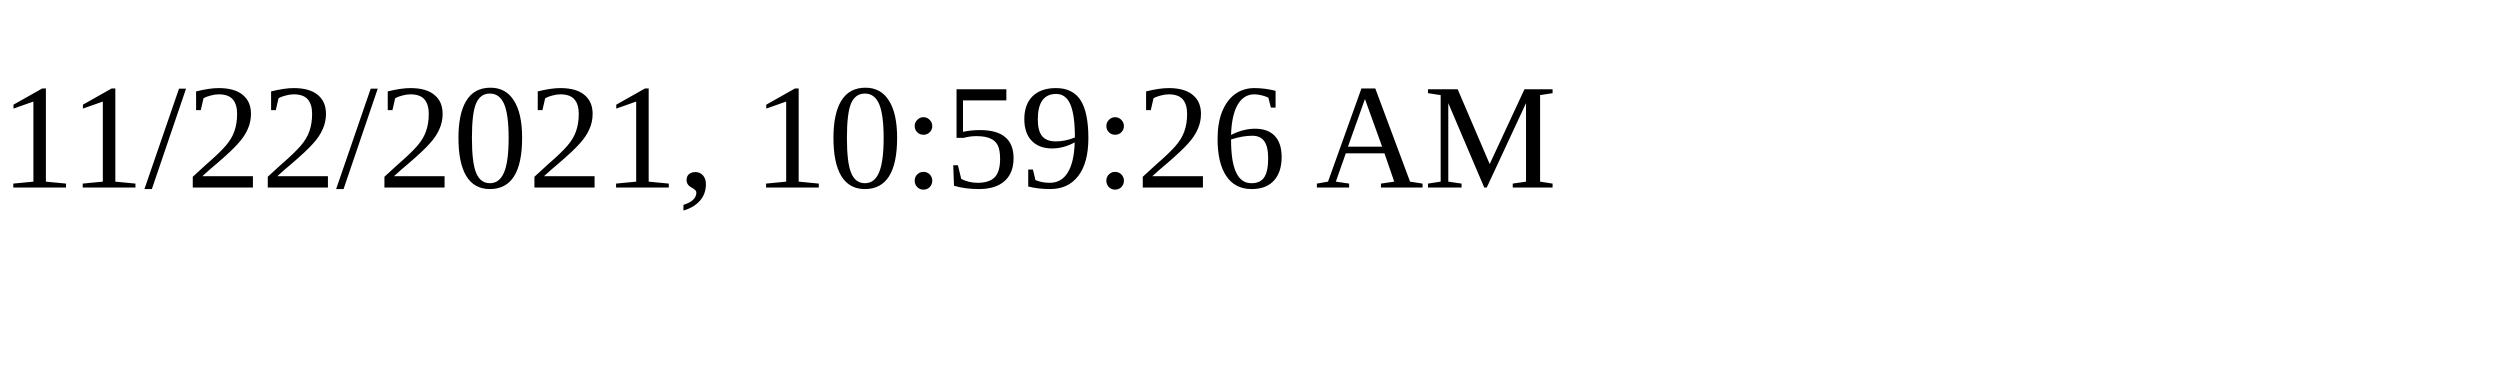
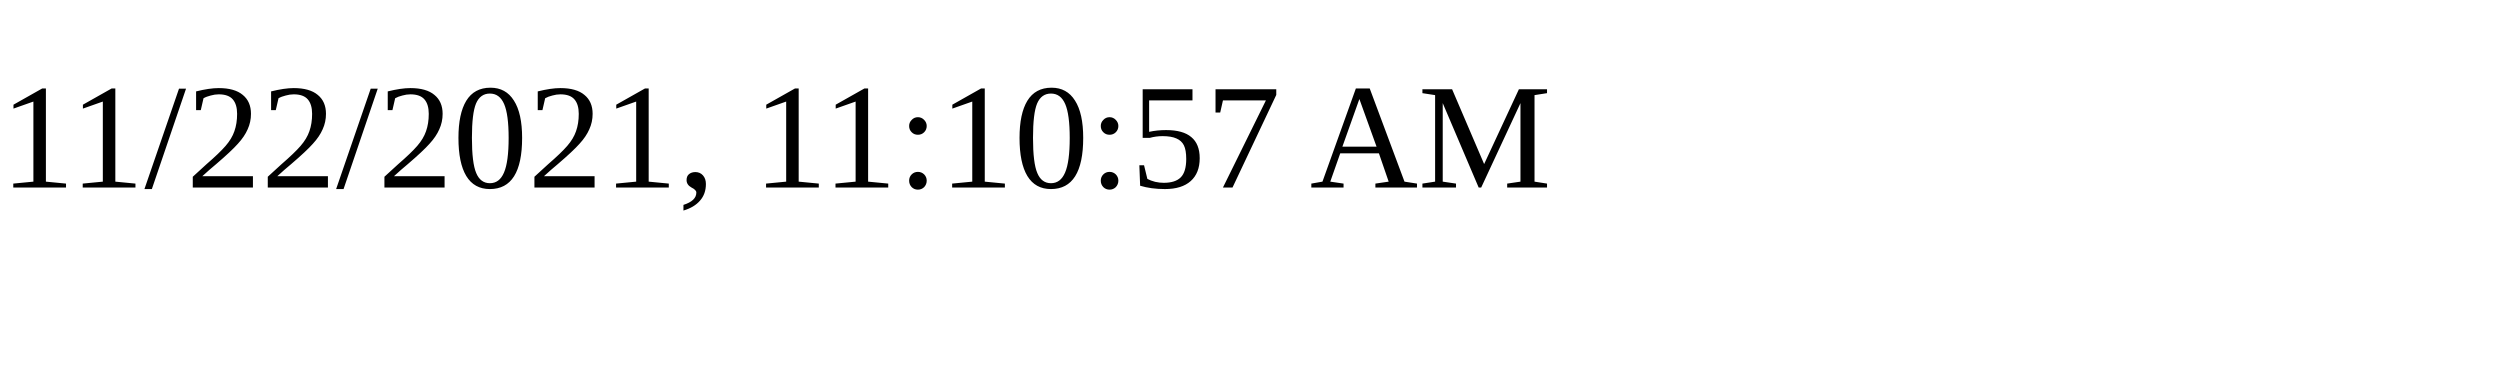
<svg xmlns="http://www.w3.org/2000/svg" height="30" width="200">
-   <text x="0" y="15">11/22/2021, 10:59:26 AM</text>
+   <text x="0" y="15">11/22/2021, 11:10:57 AM</text>
</svg>
